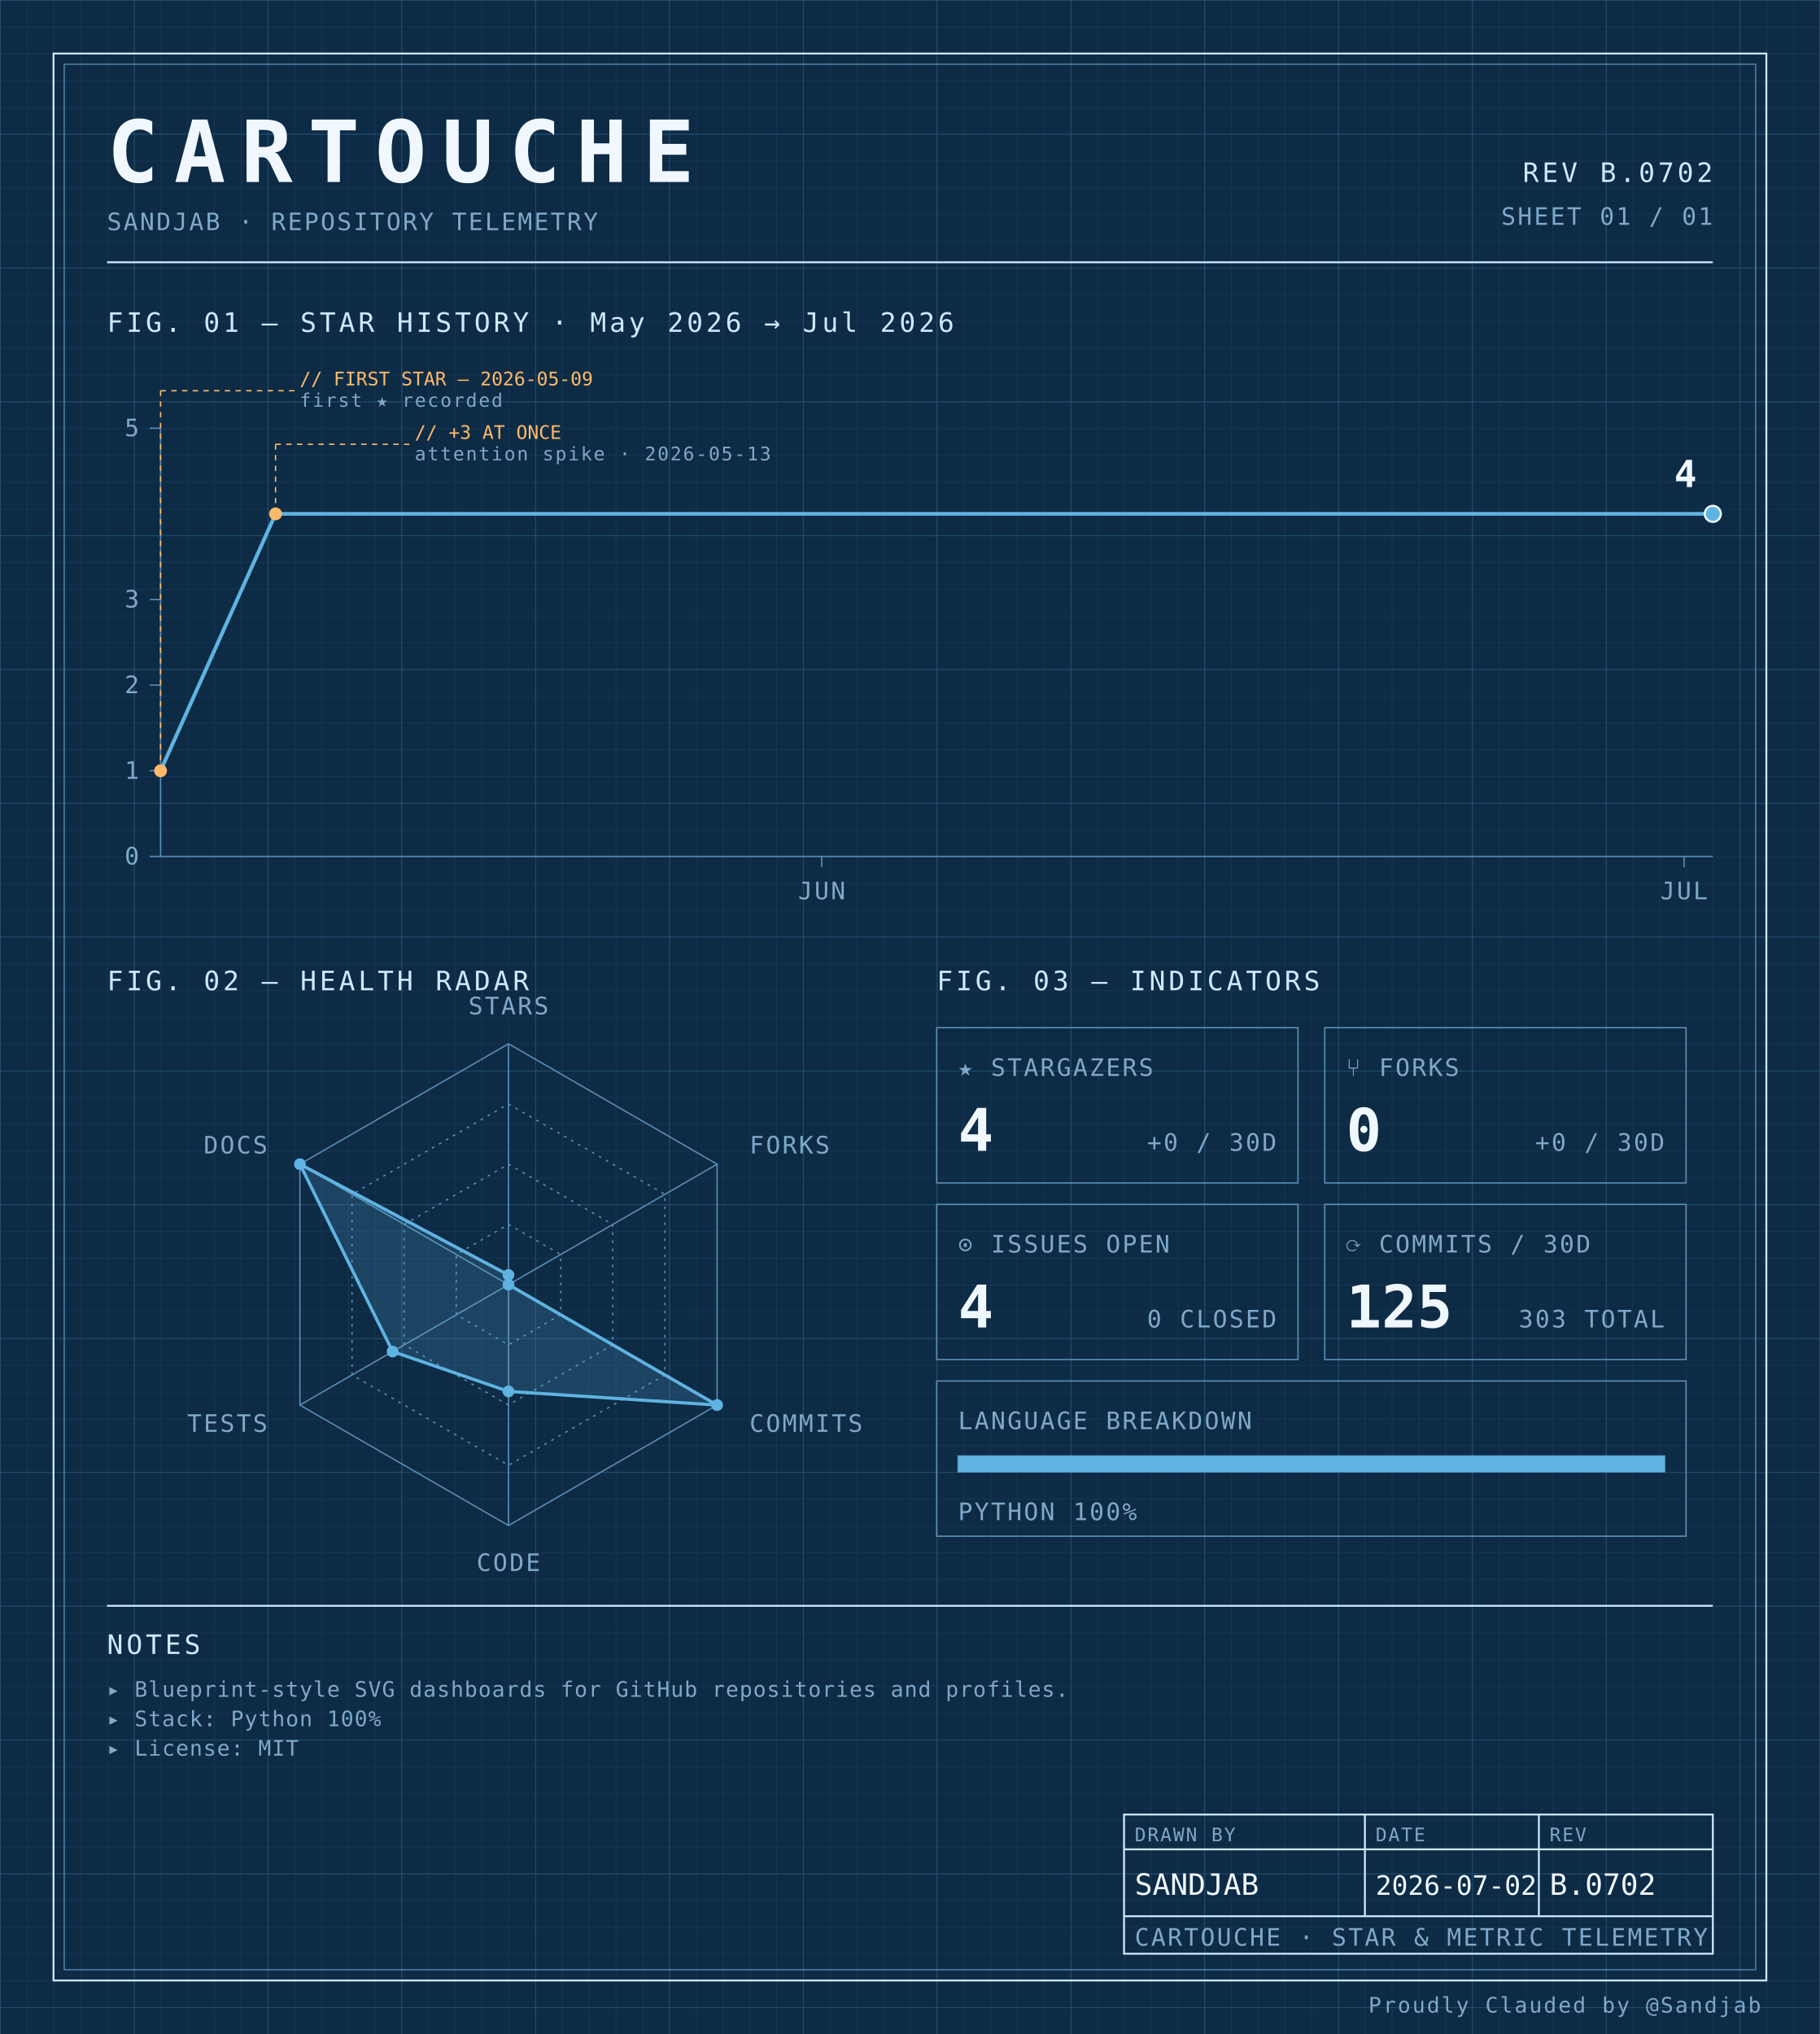
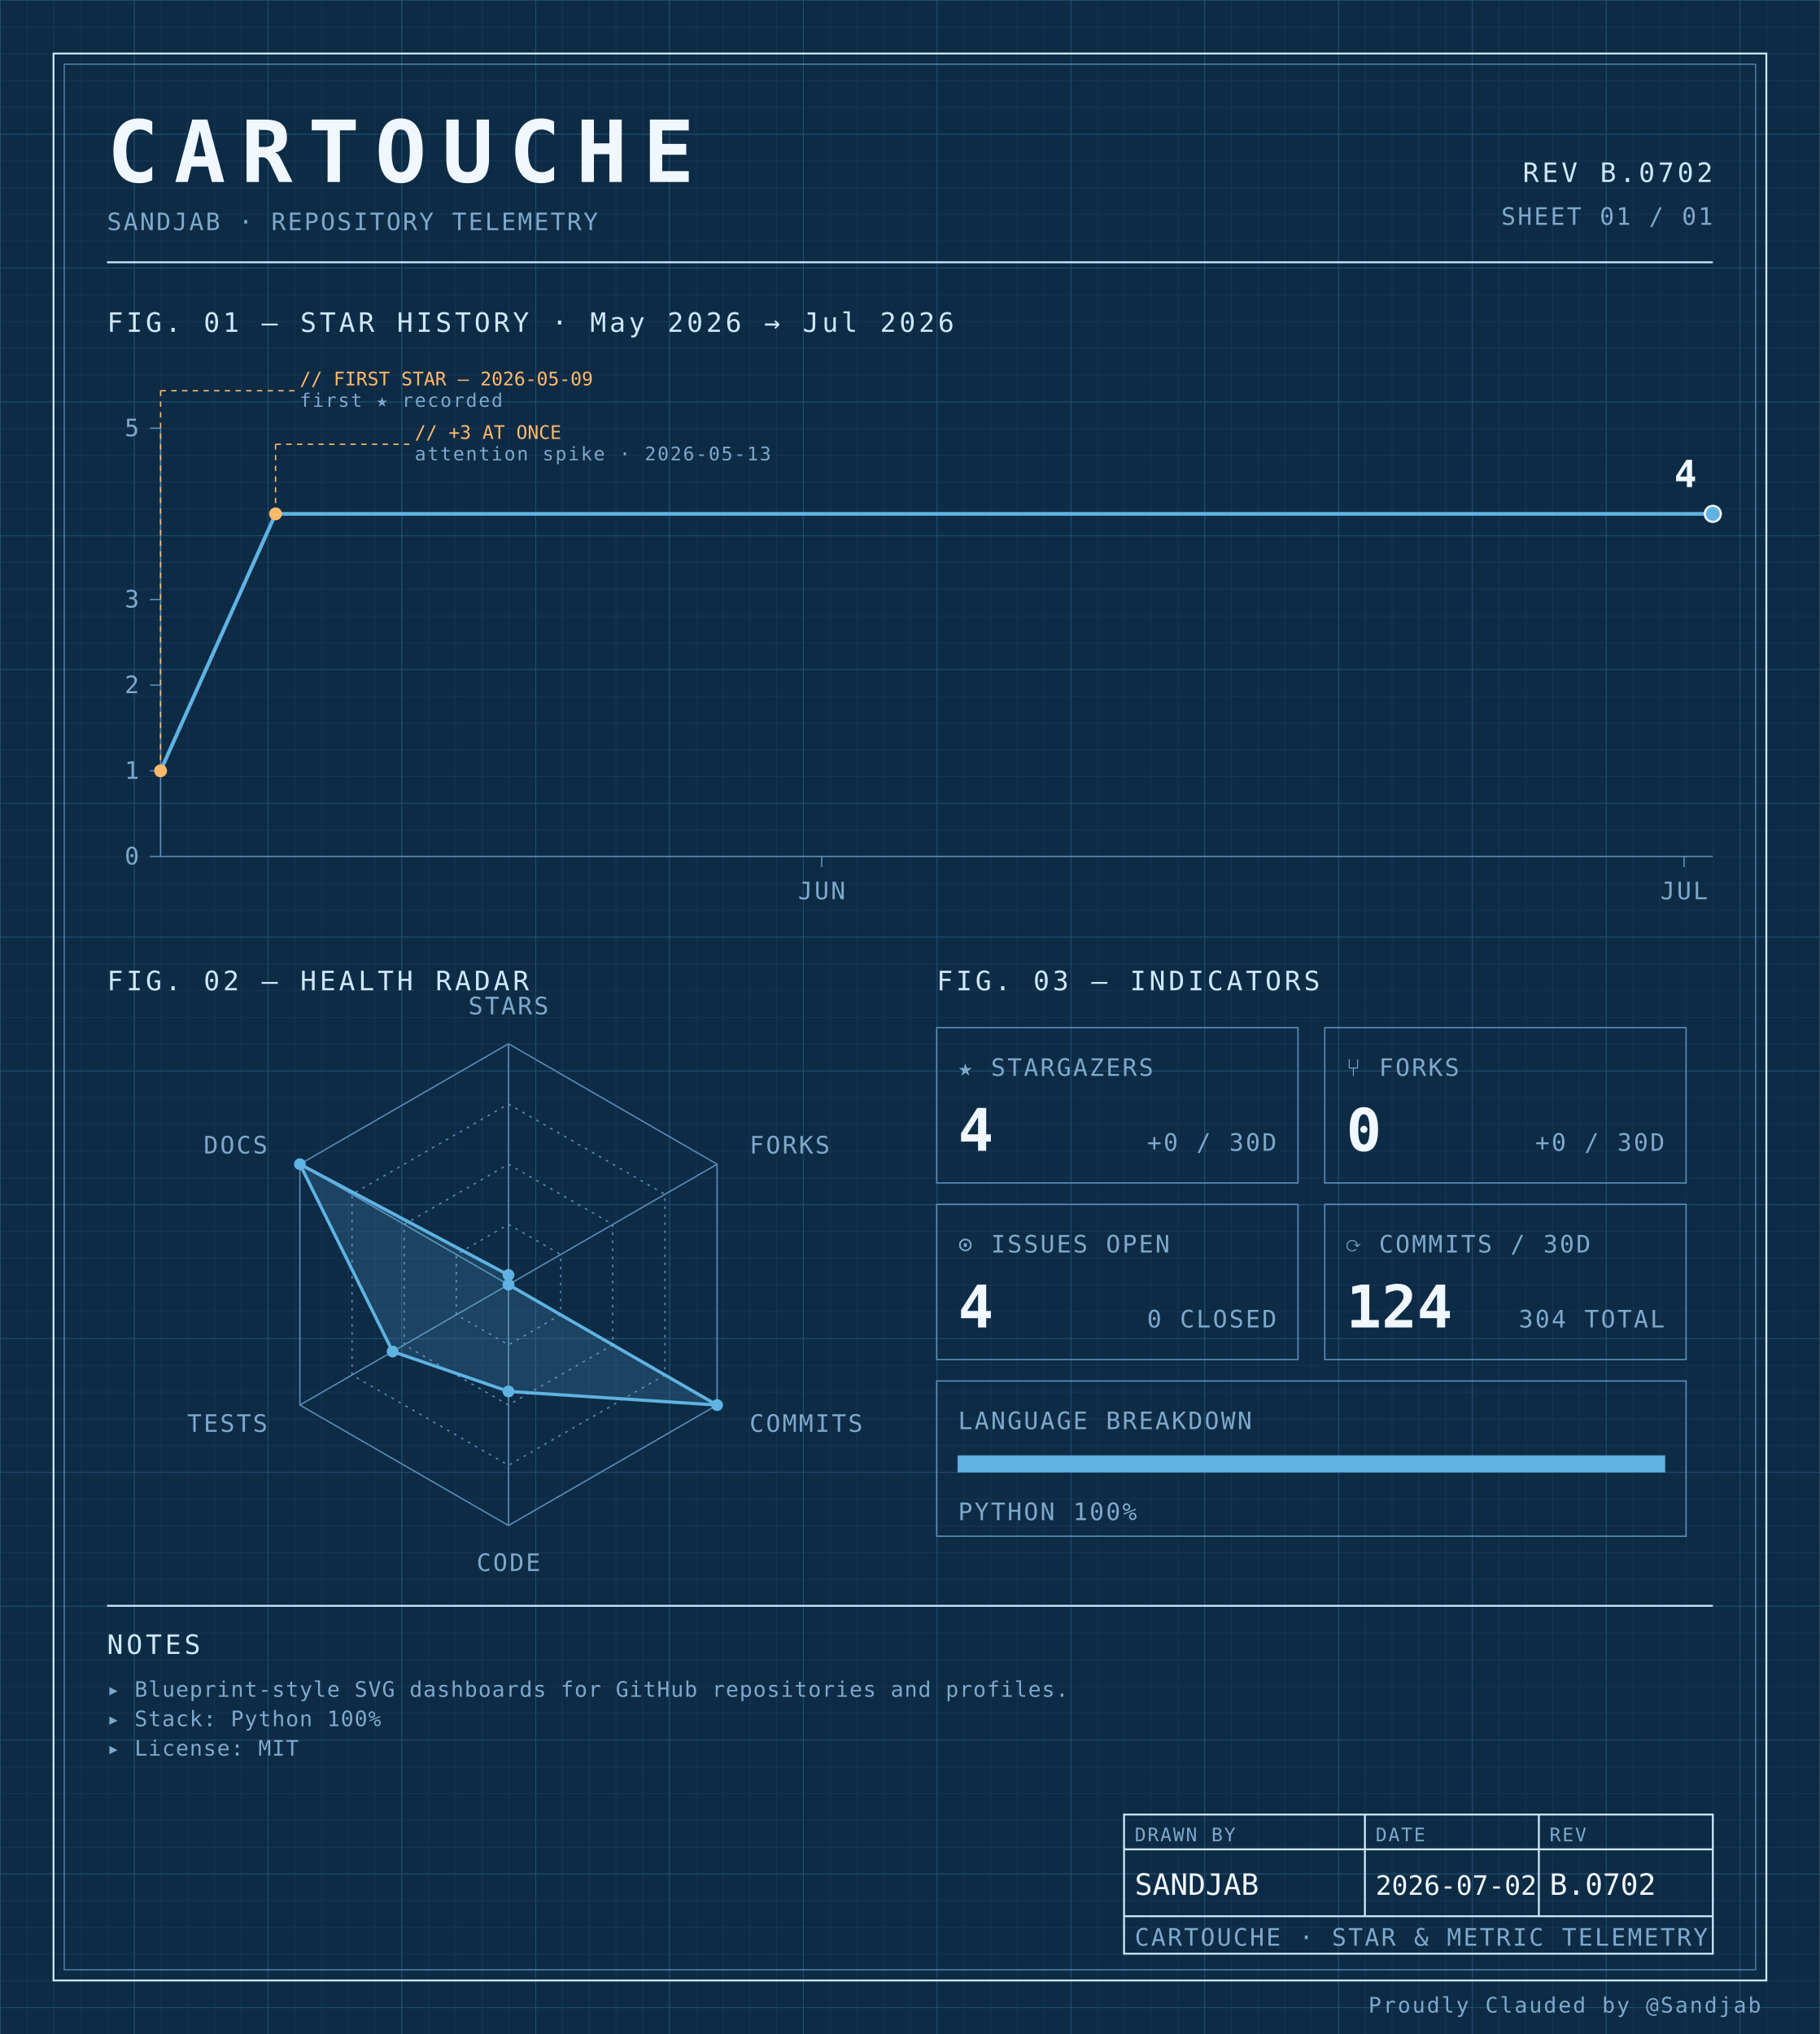
<svg xmlns="http://www.w3.org/2000/svg" width="100%" viewBox="0 0 680 760" role="img">
  <defs>
    <pattern id="grid-fine" width="10" height="10" patternUnits="userSpaceOnUse">
      <path d="M10 0H0V10" fill="none" stroke="#1a3a5c" stroke-width="0.4" />
    </pattern>
    <pattern id="grid-major" width="50" height="50" patternUnits="userSpaceOnUse">
      <path d="M50 0H0V50" fill="none" stroke="#245273" stroke-width="0.5" />
    </pattern>
  </defs>
  <rect x="0" y="0" width="680" height="760" fill="#0d2b45" />
  <rect x="0" y="0" width="680" height="760" fill="url(#grid-fine)" />
  <rect x="0" y="0" width="680" height="760" fill="url(#grid-major)" />
  <rect x="20" y="20" width="640" height="720" fill="none" stroke="#cfe8ff" stroke-width="0.7" />
  <rect x="24" y="24" width="632" height="712" fill="none" stroke="#5b8db5" stroke-width="0.4" />
  <text x="40" y="68" font-family="ui-monospace, 'SF Mono', 'JetBrains Mono', 'Cascadia Code', Consolas, monospace" font-size="32" font-weight="700" fill="#f0f7ff" text-anchor="start" letter-spacing="0.18em">CARTOUCHE</text>
  <text x="40" y="86" font-family="ui-monospace, 'SF Mono', 'JetBrains Mono', 'Cascadia Code', Consolas, monospace" font-size="9" font-weight="400" fill="#7fa8c9" text-anchor="start" letter-spacing="0.08em">SANDJAB · REPOSITORY TELEMETRY</text>
  <text x="640" y="68" font-family="ui-monospace, 'SF Mono', 'JetBrains Mono', 'Cascadia Code', Consolas, monospace" font-size="10" font-weight="400" fill="#cfe8ff" text-anchor="end" letter-spacing="0.12em">REV B.0702</text>
  <text x="640" y="84" font-family="ui-monospace, 'SF Mono', 'JetBrains Mono', 'Cascadia Code', Consolas, monospace" font-size="9" font-weight="400" fill="#7fa8c9" text-anchor="end" letter-spacing="0.08em">SHEET 01 / 01</text>
  <line x1="40" y1="98" x2="640" y2="98" stroke="#cfe8ff" stroke-width="0.7" />
  <text x="40" y="124" font-family="ui-monospace, 'SF Mono', 'JetBrains Mono', 'Cascadia Code', Consolas, monospace" font-size="10" font-weight="400" fill="#cfe8ff" text-anchor="start" letter-spacing="0.12em">FIG. 01 — STAR HISTORY · May 2026 → Jul 2026</text>
  <line x1="60" y1="160" x2="60" y2="320" stroke="#5b8db5" stroke-width="0.5" />
  <line x1="60" y1="320" x2="640" y2="320" stroke="#5b8db5" stroke-width="0.5" />
  <line x1="56" y1="320.0" x2="60" y2="320.0" stroke="#5b8db5" stroke-width="0.5" />
  <text x="52" y="323.0" font-family="ui-monospace, 'SF Mono', 'JetBrains Mono', 'Cascadia Code', Consolas, monospace" font-size="9" font-weight="400" fill="#7fa8c9" text-anchor="end" letter-spacing="0.08em">0</text>
  <line x1="56" y1="288.0" x2="60" y2="288.0" stroke="#5b8db5" stroke-width="0.5" />
  <text x="52" y="291.0" font-family="ui-monospace, 'SF Mono', 'JetBrains Mono', 'Cascadia Code', Consolas, monospace" font-size="9" font-weight="400" fill="#7fa8c9" text-anchor="end" letter-spacing="0.08em">1</text>
  <line x1="56" y1="256.0" x2="60" y2="256.0" stroke="#5b8db5" stroke-width="0.5" />
  <text x="52" y="259.0" font-family="ui-monospace, 'SF Mono', 'JetBrains Mono', 'Cascadia Code', Consolas, monospace" font-size="9" font-weight="400" fill="#7fa8c9" text-anchor="end" letter-spacing="0.08em">2</text>
  <line x1="56" y1="224.0" x2="60" y2="224.0" stroke="#5b8db5" stroke-width="0.5" />
  <text x="52" y="227.0" font-family="ui-monospace, 'SF Mono', 'JetBrains Mono', 'Cascadia Code', Consolas, monospace" font-size="9" font-weight="400" fill="#7fa8c9" text-anchor="end" letter-spacing="0.08em">3</text>
  <line x1="56" y1="160.0" x2="60" y2="160.0" stroke="#5b8db5" stroke-width="0.5" />
  <text x="52" y="163.0" font-family="ui-monospace, 'SF Mono', 'JetBrains Mono', 'Cascadia Code', Consolas, monospace" font-size="9" font-weight="400" fill="#7fa8c9" text-anchor="end" letter-spacing="0.08em">5</text>
  <line x1="307.037" y1="320" x2="307.037" y2="324" stroke="#5b8db5" stroke-width="0.5" />
  <text x="307.037" y="336" font-family="ui-monospace, 'SF Mono', 'JetBrains Mono', 'Cascadia Code', Consolas, monospace" font-size="9" font-weight="400" fill="#7fa8c9" text-anchor="middle" letter-spacing="0.08em">JUN</text>
  <line x1="629.259" y1="320" x2="629.259" y2="324" stroke="#5b8db5" stroke-width="0.5" />
  <text x="629.259" y="336" font-family="ui-monospace, 'SF Mono', 'JetBrains Mono', 'Cascadia Code', Consolas, monospace" font-size="9" font-weight="400" fill="#7fa8c9" text-anchor="middle" letter-spacing="0.08em">JUL</text>
  <path d="M 60.00,288.00 L 102.96,192.00 145.93,192.00 188.89,192.00 231.85,192.00 274.81,192.00 317.78,192.00 360.74,192.00 403.70,192.00 446.67,192.00 489.63,192.00 532.59,192.00 575.56,192.00 618.52,192.00 640.00,192.00" fill="none" stroke="#5fb3e2" stroke-width="1.4" stroke-linejoin="round" stroke-linecap="round" />
  <circle cx="60.0" cy="288.0" r="2.4" fill="#ffb96b" />
  <line x1="60.0" y1="288.0" x2="60.0" y2="146" stroke="#ffb96b" stroke-width="0.5" stroke-dasharray="2,2" fill="none" />
  <line x1="60.0" y1="146" x2="110.0" y2="146" stroke="#ffb96b" stroke-width="0.5" stroke-dasharray="2,2" fill="none" />
  <text x="112.0" y="144" font-family="ui-monospace, 'SF Mono', 'JetBrains Mono', 'Cascadia Code', Consolas, monospace" font-size="7" font-weight="400" fill="#ffb96b" text-anchor="start" letter-spacing="normal">// FIRST STAR — 2026-05-09</text>
  <text x="112.0" y="152" font-family="ui-monospace, 'SF Mono', 'JetBrains Mono', 'Cascadia Code', Consolas, monospace" font-size="7" font-weight="400" fill="#7fa8c9" text-anchor="start" letter-spacing="0.08em">first ★ recorded</text>
  <circle cx="102.963" cy="192.0" r="2.4" fill="#ffb96b" />
  <line x1="102.963" y1="192.0" x2="102.963" y2="166" stroke="#ffb96b" stroke-width="0.5" stroke-dasharray="2,2" fill="none" />
  <line x1="102.963" y1="166" x2="152.963" y2="166" stroke="#ffb96b" stroke-width="0.5" stroke-dasharray="2,2" fill="none" />
  <text x="154.963" y="164" font-family="ui-monospace, 'SF Mono', 'JetBrains Mono', 'Cascadia Code', Consolas, monospace" font-size="7" font-weight="400" fill="#ffb96b" text-anchor="start" letter-spacing="normal">// +3 AT ONCE</text>
  <text x="154.963" y="172" font-family="ui-monospace, 'SF Mono', 'JetBrains Mono', 'Cascadia Code', Consolas, monospace" font-size="7" font-weight="400" fill="#7fa8c9" text-anchor="start" letter-spacing="0.08em">attention spike · 2026-05-13</text>
  <circle cx="640.0" cy="192.0" r="3" fill="#5fb3e2" stroke="#f0f7ff" stroke-width="0.8" />
  <text x="634.0" y="182.0" font-family="ui-monospace, 'SF Mono', 'JetBrains Mono', 'Cascadia Code', Consolas, monospace" font-size="14" font-weight="700" fill="#f0f7ff" text-anchor="end" letter-spacing="normal">4</text>
  <text x="40" y="370" font-family="ui-monospace, 'SF Mono', 'JetBrains Mono', 'Cascadia Code', Consolas, monospace" font-size="10" font-weight="400" fill="#cfe8ff" text-anchor="start" letter-spacing="0.12em">FIG. 02 — HEALTH RADAR</text>
  <g transform="translate(190 480)">
    <polygon points="0.00,-90.00 77.94,-45.00 77.94,45.00 0.00,90.00 -77.94,45.00 -77.94,-45.00" fill="none" stroke="#5b8db5" stroke-width="0.5" />
    <polygon points="0.00,-67.50 58.46,-33.75 58.46,33.75 0.00,67.50 -58.46,33.75 -58.46,-33.75" fill="none" stroke="#5b8db5" stroke-width="0.5" stroke-dasharray="1,2" />
    <polygon points="0.00,-45.00 38.97,-22.50 38.97,22.50 0.00,45.00 -38.97,22.50 -38.97,-22.50" fill="none" stroke="#5b8db5" stroke-width="0.5" stroke-dasharray="1,2" />
    <polygon points="0.00,-22.50 19.49,-11.25 19.49,11.25 0.00,22.50 -19.49,11.25 -19.49,-11.25" fill="none" stroke="#5b8db5" stroke-width="0.5" stroke-dasharray="1,2" />
    <line x1="0" y1="0" x2="0.00" y2="-90.00" stroke="#5b8db5" stroke-width="0.5" />
    <line x1="0" y1="0" x2="77.94" y2="-45.00" stroke="#5b8db5" stroke-width="0.5" />
    <line x1="0" y1="0" x2="77.94" y2="45.00" stroke="#5b8db5" stroke-width="0.5" />
    <line x1="0" y1="0" x2="0.00" y2="90.00" stroke="#5b8db5" stroke-width="0.5" />
    <line x1="0" y1="0" x2="-77.94" y2="45.00" stroke="#5b8db5" stroke-width="0.5" />
    <line x1="0" y1="0" x2="-77.94" y2="-45.00" stroke="#5b8db5" stroke-width="0.5" />
    <polygon points="0.00,-3.60 0.00,0.00 77.94,45.00 0.00,39.90 -43.30,25.00 -77.94,-45.00" fill="#5fb3e2" fill-opacity="0.18" stroke="#5fb3e2" stroke-width="1.2" />
    <circle cx="0.00" cy="-3.60" r="2.2" fill="#5fb3e2" />
    <circle cx="0.00" cy="0.00" r="2.2" fill="#5fb3e2" />
    <circle cx="77.94" cy="45.00" r="2.2" fill="#5fb3e2" />
    <circle cx="0.00" cy="39.90" r="2.2" fill="#5fb3e2" />
    <circle cx="-43.30" cy="25.00" r="2.2" fill="#5fb3e2" />
    <circle cx="-77.94" cy="-45.00" r="2.2" fill="#5fb3e2" />
    <text x="6.3681633555662356e-15" y="-101" font-family="ui-monospace, 'SF Mono', 'JetBrains Mono', 'Cascadia Code', Consolas, monospace" font-size="9" font-weight="400" fill="#7fa8c9" text-anchor="middle" letter-spacing="0.08em">STARS</text>
    <text x="90.067" y="-49" font-family="ui-monospace, 'SF Mono', 'JetBrains Mono', 'Cascadia Code', Consolas, monospace" font-size="9" font-weight="400" fill="#7fa8c9" text-anchor="start" letter-spacing="0.08em">FORKS</text>
    <text x="90.067" y="55" font-family="ui-monospace, 'SF Mono', 'JetBrains Mono', 'Cascadia Code', Consolas, monospace" font-size="9" font-weight="400" fill="#7fa8c9" text-anchor="start" letter-spacing="0.08em">COMMITS</text>
    <text x="6.3681633555662356e-15" y="107" font-family="ui-monospace, 'SF Mono', 'JetBrains Mono', 'Cascadia Code', Consolas, monospace" font-size="9" font-weight="400" fill="#7fa8c9" text-anchor="middle" letter-spacing="0.08em">CODE</text>
    <text x="-90.067" y="55" font-family="ui-monospace, 'SF Mono', 'JetBrains Mono', 'Cascadia Code', Consolas, monospace" font-size="9" font-weight="400" fill="#7fa8c9" text-anchor="end" letter-spacing="0.08em">TESTS</text>
    <text x="-90.067" y="-49" font-family="ui-monospace, 'SF Mono', 'JetBrains Mono', 'Cascadia Code', Consolas, monospace" font-size="9" font-weight="400" fill="#7fa8c9" text-anchor="end" letter-spacing="0.08em">DOCS</text>
  </g>
  <text x="350" y="370" font-family="ui-monospace, 'SF Mono', 'JetBrains Mono', 'Cascadia Code', Consolas, monospace" font-size="10" font-weight="400" fill="#cfe8ff" text-anchor="start" letter-spacing="0.12em">FIG. 03 — INDICATORS</text>
  <rect x="350" y="384" width="135" height="58" fill="none" stroke="#5b8db5" stroke-width="0.5" />
  <text x="358" y="402" font-family="ui-monospace, 'SF Mono', 'JetBrains Mono', 'Cascadia Code', Consolas, monospace" font-size="9" font-weight="400" fill="#7fa8c9" text-anchor="start" letter-spacing="0.08em">★ STARGAZERS</text>
  <text x="358" y="430" font-family="ui-monospace, 'SF Mono', 'JetBrains Mono', 'Cascadia Code', Consolas, monospace" font-size="22" font-weight="700" fill="#f0f7ff" text-anchor="start" letter-spacing="normal">4</text>
  <text x="477" y="430" font-family="ui-monospace, 'SF Mono', 'JetBrains Mono', 'Cascadia Code', Consolas, monospace" font-size="9" font-weight="400" fill="#7fa8c9" text-anchor="end" letter-spacing="0.08em">+0 / 30D</text>
  <rect x="495" y="384" width="135" height="58" fill="none" stroke="#5b8db5" stroke-width="0.5" />
  <text x="503" y="402" font-family="ui-monospace, 'SF Mono', 'JetBrains Mono', 'Cascadia Code', Consolas, monospace" font-size="9" font-weight="400" fill="#7fa8c9" text-anchor="start" letter-spacing="0.08em">⑂ FORKS</text>
  <text x="503" y="430" font-family="ui-monospace, 'SF Mono', 'JetBrains Mono', 'Cascadia Code', Consolas, monospace" font-size="22" font-weight="700" fill="#f0f7ff" text-anchor="start" letter-spacing="normal">0</text>
  <text x="622" y="430" font-family="ui-monospace, 'SF Mono', 'JetBrains Mono', 'Cascadia Code', Consolas, monospace" font-size="9" font-weight="400" fill="#7fa8c9" text-anchor="end" letter-spacing="0.08em">+0 / 30D</text>
  <rect x="350" y="450" width="135" height="58" fill="none" stroke="#5b8db5" stroke-width="0.5" />
  <text x="358" y="468" font-family="ui-monospace, 'SF Mono', 'JetBrains Mono', 'Cascadia Code', Consolas, monospace" font-size="9" font-weight="400" fill="#7fa8c9" text-anchor="start" letter-spacing="0.08em">⊙ ISSUES OPEN</text>
  <text x="358" y="496" font-family="ui-monospace, 'SF Mono', 'JetBrains Mono', 'Cascadia Code', Consolas, monospace" font-size="22" font-weight="700" fill="#f0f7ff" text-anchor="start" letter-spacing="normal">4</text>
  <text x="477" y="496" font-family="ui-monospace, 'SF Mono', 'JetBrains Mono', 'Cascadia Code', Consolas, monospace" font-size="9" font-weight="400" fill="#7fa8c9" text-anchor="end" letter-spacing="0.08em">0 CLOSED</text>
  <rect x="495" y="450" width="135" height="58" fill="none" stroke="#5b8db5" stroke-width="0.5" />
  <text x="503" y="468" font-family="ui-monospace, 'SF Mono', 'JetBrains Mono', 'Cascadia Code', Consolas, monospace" font-size="9" font-weight="400" fill="#7fa8c9" text-anchor="start" letter-spacing="0.08em">⟳ COMMITS / 30D</text>
-   <text x="503" y="496" font-family="ui-monospace, 'SF Mono', 'JetBrains Mono', 'Cascadia Code', Consolas, monospace" font-size="22" font-weight="700" fill="#f0f7ff" text-anchor="start" letter-spacing="normal">125</text>
-   <text x="622" y="496" font-family="ui-monospace, 'SF Mono', 'JetBrains Mono', 'Cascadia Code', Consolas, monospace" font-size="9" font-weight="400" fill="#7fa8c9" text-anchor="end" letter-spacing="0.08em">303 TOTAL</text>
+   <text x="503" y="496" font-family="ui-monospace, 'SF Mono', 'JetBrains Mono', 'Cascadia Code', Consolas, monospace" font-size="22" font-weight="700" fill="#f0f7ff" text-anchor="start" letter-spacing="normal">124</text>
+   <text x="622" y="496" font-family="ui-monospace, 'SF Mono', 'JetBrains Mono', 'Cascadia Code', Consolas, monospace" font-size="9" font-weight="400" fill="#7fa8c9" text-anchor="end" letter-spacing="0.08em">304 TOTAL</text>
  <rect x="350" y="516" width="280" height="58" fill="none" stroke="#5b8db5" stroke-width="0.5" />
  <text x="358" y="534" font-family="ui-monospace, 'SF Mono', 'JetBrains Mono', 'Cascadia Code', Consolas, monospace" font-size="9" font-weight="400" fill="#7fa8c9" text-anchor="start" letter-spacing="0.08em">LANGUAGE BREAKDOWN</text>
  <rect x="358" y="544" width="264" height="6" fill="none" stroke="#5b8db5" stroke-width="0.5" />
  <rect x="358" y="544" width="264.00" height="6" fill="#5fb3e2" />
  <text x="358" y="568" font-family="ui-monospace, 'SF Mono', 'JetBrains Mono', 'Cascadia Code', Consolas, monospace" font-size="9" font-weight="400" fill="#7fa8c9" text-anchor="start" letter-spacing="0.08em">PYTHON 100%</text>
  <line x1="40" y1="600" x2="640" y2="600" stroke="#cfe8ff" stroke-width="0.7" />
  <text x="40" y="618" font-family="ui-monospace, 'SF Mono', 'JetBrains Mono', 'Cascadia Code', Consolas, monospace" font-size="10" font-weight="400" fill="#cfe8ff" text-anchor="start" letter-spacing="0.12em">NOTES</text>
  <text x="40" y="634" font-family="ui-monospace, 'SF Mono', 'JetBrains Mono', 'Cascadia Code', Consolas, monospace" font-size="8" font-weight="400" fill="#7fa8c9" text-anchor="start" letter-spacing="0.04em">▸ Blueprint-style SVG dashboards for GitHub repositories and profiles.</text>
  <text x="40" y="645" font-family="ui-monospace, 'SF Mono', 'JetBrains Mono', 'Cascadia Code', Consolas, monospace" font-size="8" font-weight="400" fill="#7fa8c9" text-anchor="start" letter-spacing="0.04em">▸ Stack: Python 100%</text>
  <text x="40" y="656" font-family="ui-monospace, 'SF Mono', 'JetBrains Mono', 'Cascadia Code', Consolas, monospace" font-size="8" font-weight="400" fill="#7fa8c9" text-anchor="start" letter-spacing="0.04em">▸ License: MIT</text>
  <rect x="420" y="678" width="220" height="52" fill="none" stroke="#cfe8ff" stroke-width="0.7" />
  <line x1="420" y1="691" x2="640" y2="691" stroke="#cfe8ff" stroke-width="0.7" />
  <line x1="420" y1="716" x2="640" y2="716" stroke="#cfe8ff" stroke-width="0.7" />
  <line x1="510" y1="678" x2="510" y2="716" stroke="#cfe8ff" stroke-width="0.7" />
  <line x1="575" y1="678" x2="575" y2="716" stroke="#cfe8ff" stroke-width="0.7" />
  <text x="424" y="688" font-family="ui-monospace, 'SF Mono', 'JetBrains Mono', 'Cascadia Code', Consolas, monospace" font-size="7" font-weight="400" fill="#7fa8c9" text-anchor="start" letter-spacing="0.08em">DRAWN BY</text>
  <text x="514" y="688" font-family="ui-monospace, 'SF Mono', 'JetBrains Mono', 'Cascadia Code', Consolas, monospace" font-size="7" font-weight="400" fill="#7fa8c9" text-anchor="start" letter-spacing="0.08em">DATE</text>
  <text x="579" y="688" font-family="ui-monospace, 'SF Mono', 'JetBrains Mono', 'Cascadia Code', Consolas, monospace" font-size="7" font-weight="400" fill="#7fa8c9" text-anchor="start" letter-spacing="0.08em">REV</text>
  <text x="424" y="708" font-family="ui-monospace, 'SF Mono', 'JetBrains Mono', 'Cascadia Code', Consolas, monospace" font-size="11" font-weight="400" fill="#f0f7ff" text-anchor="start" letter-spacing="normal">SANDJAB</text>
  <text x="514" y="708" font-family="ui-monospace, 'SF Mono', 'JetBrains Mono', 'Cascadia Code', Consolas, monospace" font-size="10" font-weight="400" fill="#f0f7ff" text-anchor="start" letter-spacing="normal">2026-07-02</text>
  <text x="579" y="708" font-family="ui-monospace, 'SF Mono', 'JetBrains Mono', 'Cascadia Code', Consolas, monospace" font-size="11" font-weight="400" fill="#f0f7ff" text-anchor="start" letter-spacing="normal">B.0702</text>
  <text x="424" y="727" font-family="ui-monospace, 'SF Mono', 'JetBrains Mono', 'Cascadia Code', Consolas, monospace" font-size="9" font-weight="400" fill="#7fa8c9" text-anchor="start" letter-spacing="0.08em">CARTOUCHE · STAR &amp; METRIC TELEMETRY</text>
  <text x="658" y="752" font-family="ui-monospace, 'SF Mono', 'JetBrains Mono', 'Cascadia Code', Consolas, monospace" font-size="8" font-weight="400" fill="#7fa8c9" text-anchor="end" letter-spacing="0.08em">Proudly Clauded by @Sandjab</text>
</svg>
